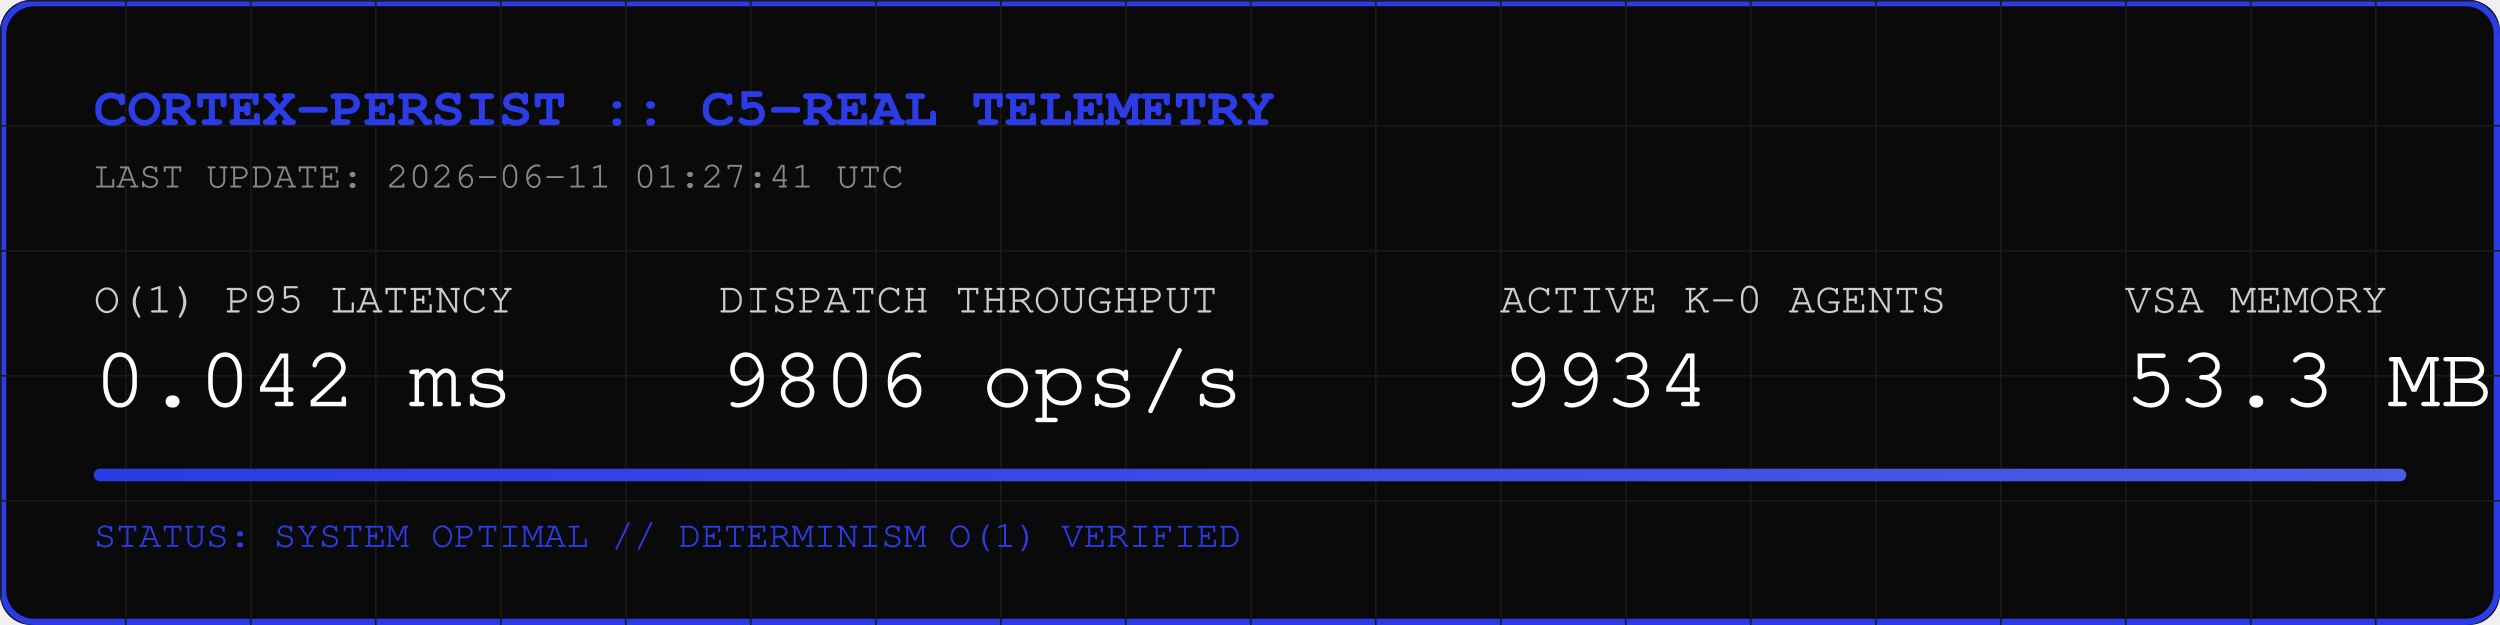
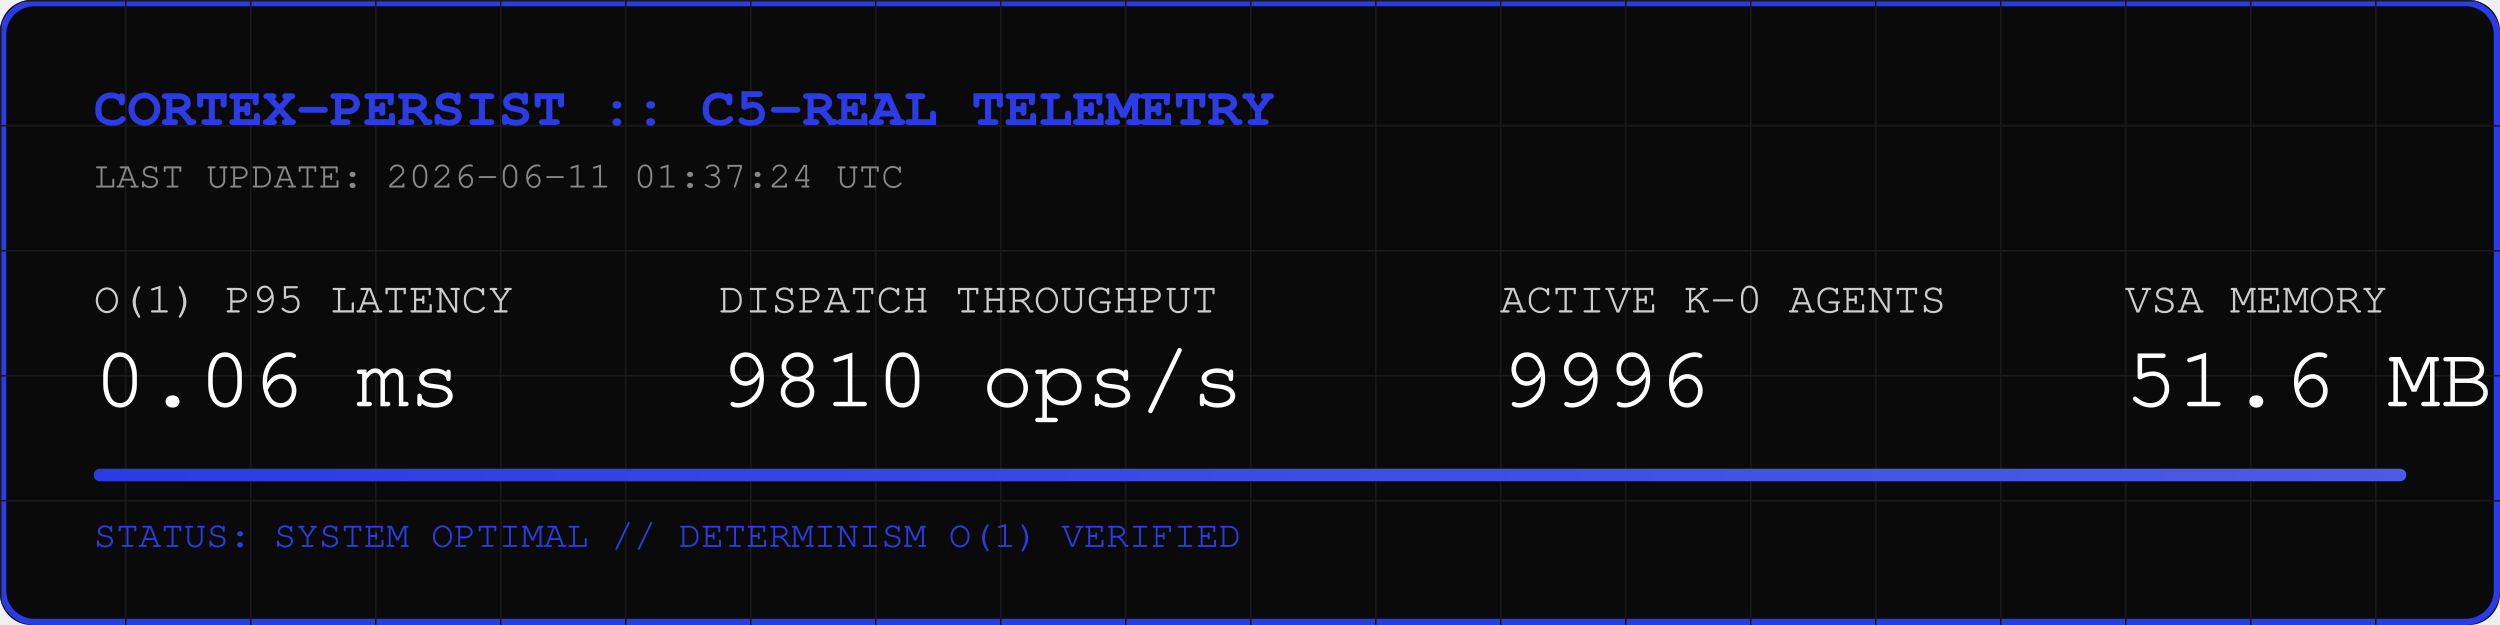
<svg xmlns="http://www.w3.org/2000/svg" width="800" height="200" viewBox="0 0 800 200">
  <rect width="800" height="200" fill="#0A0A0A" rx="10" />
  <rect width="798" height="198" x="1" y="1" fill="none" stroke="#2B3BE5" stroke-width="2" rx="10" />
  <defs>
    <pattern id="grid" width="40" height="40" patternUnits="userSpaceOnUse">
      <path d="M 40 0 L 0 0 0 40" fill="none" stroke="#1A1A1A" stroke-width="1" />
    </pattern>
    <linearGradient id="neon" x1="0%" y1="0%" x2="100%" y2="0%">
      <stop offset="0%" stop-color="#2B3BE5" />
      <stop offset="100%" stop-color="#4B5BE5" />
    </linearGradient>
  </defs>
  <rect width="800" height="200" fill="url(#grid)" rx="10" />
  <text x="30" y="40" font-family="Courier, monospace" font-size="18" fill="#2B3BE5" font-weight="bold">CORTEX-PERSIST :: C5-REAL TELEMETRY</text>
-   <text x="30" y="60" font-family="Courier, monospace" font-size="12" fill="#888888">LAST UPDATE: 2026-06-11 01:27:41 UTC</text>
+   <text x="30" y="60" font-family="Courier, monospace" font-size="12" fill="#888888">LAST UPDATE: 2026-06-11 01:37:24 UTC</text>
  <g transform="translate(30, 100)">
    <text x="0" y="0" font-family="Courier, monospace" font-size="14" fill="#CCCCCC">O(1) P95 LATENCY</text>
-     <text x="0" y="30" font-family="Courier, monospace" font-size="28" fill="#FFFFFF">0.042 ms</text>
+     <text x="0" y="30" font-family="Courier, monospace" font-size="28" fill="#FFFFFF">0.06 ms</text>
    <text x="200" y="0" font-family="Courier, monospace" font-size="14" fill="#CCCCCC">DISPATCH THROUGHPUT</text>
-     <text x="200" y="30" font-family="Courier, monospace" font-size="28" fill="#FFFFFF">9806 ops/s</text>
+     <text x="200" y="30" font-family="Courier, monospace" font-size="28" fill="#FFFFFF">9810 ops/s</text>
    <text x="450" y="0" font-family="Courier, monospace" font-size="14" fill="#CCCCCC">ACTIVE K-0 AGENTS</text>
-     <text x="450" y="30" font-family="Courier, monospace" font-size="28" fill="#FFFFFF">9934</text>
+     <text x="450" y="30" font-family="Courier, monospace" font-size="28" fill="#FFFFFF">9996</text>
    <text x="650" y="0" font-family="Courier, monospace" font-size="14" fill="#CCCCCC">VSA MEMORY</text>
-     <text x="650" y="30" font-family="Courier, monospace" font-size="28" fill="#FFFFFF">53.3 MB</text>
+     <text x="650" y="30" font-family="Courier, monospace" font-size="28" fill="#FFFFFF">51.6 MB</text>
  </g>
  <rect x="30" y="150" width="740" height="4" fill="#1A1A1A" rx="2" />
  <rect x="30" y="150" width="740" height="4" fill="url(#neon)" rx="2" />
  <text x="30" y="175" font-family="Courier, monospace" font-size="12" fill="#2B3BE5">STATUS: SYSTEM OPTIMAL // DETERMINISM O(1) VERIFIED</text>
</svg>
